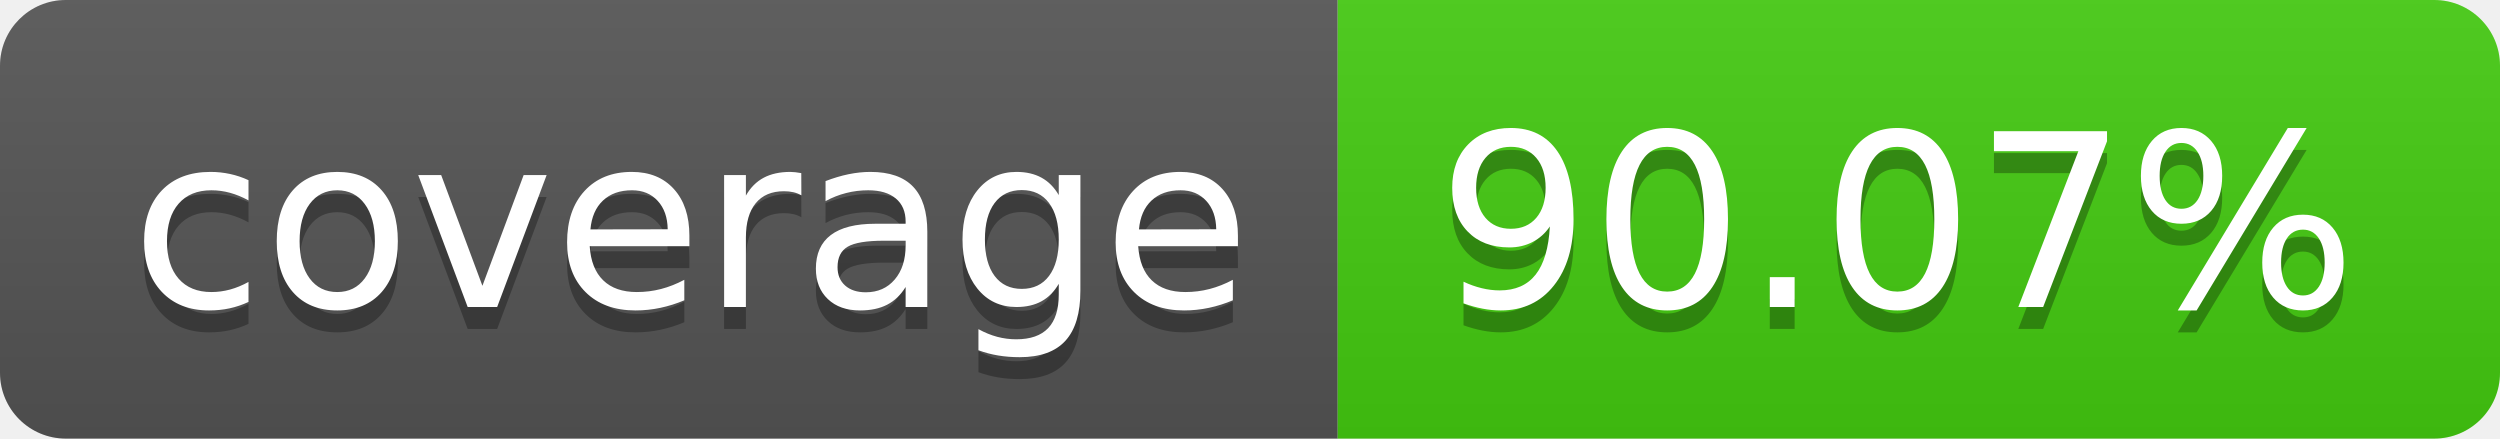
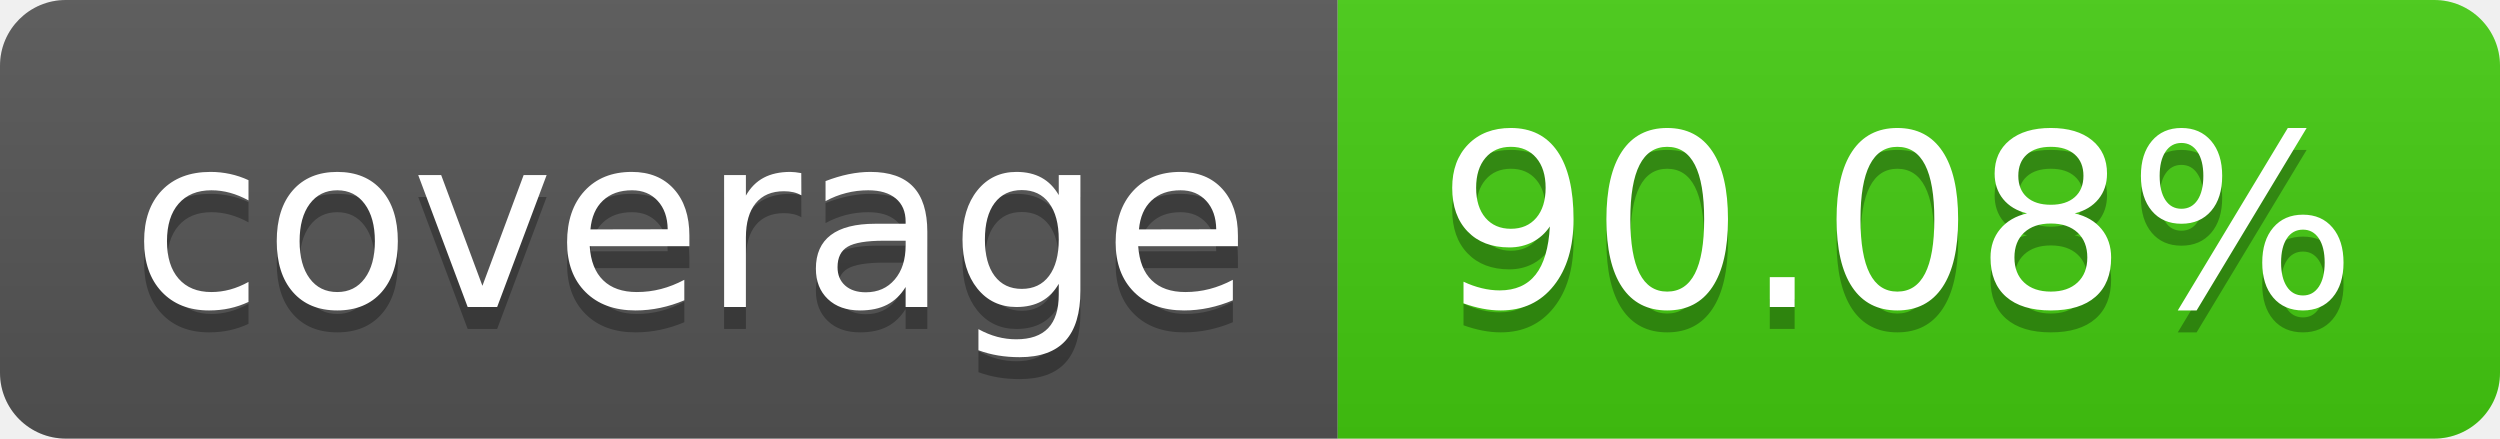
- <svg xmlns="http://www.w3.org/2000/svg" width="114" height="20" role="img" aria-label="coverage: 90.07%">
+ <svg xmlns="http://www.w3.org/2000/svg" width="114" height="20" role="img" aria-label="coverage: 90.08%">
  <linearGradient id="s" x2="0" y2="100%">
    <stop offset="0" stop-color="#bbb" stop-opacity=".1" />
    <stop offset="1" stop-opacity=".1" />
  </linearGradient>
  <clipPath id="r">
    <rect width="114" height="20" rx="3" fill="#fff" />
  </clipPath>
  <g clip-path="url(#r)">
    <rect width="61" height="20" fill="#555" />
    <rect x="61" width="53" height="20" fill="#4c1" />
    <rect width="114" height="20" fill="url(#s)" />
  </g>
  <g fill="#fff" text-anchor="middle" font-family="Verdana,Geneva,DejaVu Sans,sans-serif" text-rendering="geometricPrecision" font-size="110">
    <text aria-hidden="true" x="315" y="150" fill="#010101" fill-opacity=".3" transform="scale(.1)" textLength="510">coverage</text>
    <text x="315" y="140" transform="scale(.1)" fill="#fff" textLength="510">coverage</text>
-     <text aria-hidden="true" x="865" y="150" fill="#010101" fill-opacity=".3" transform="scale(.1)" textLength="430">90.07%</text>
-     <text x="865" y="140" transform="scale(.1)" fill="#fff" textLength="430">90.07%</text>
+     <text aria-hidden="true" x="865" y="150" fill="#010101" fill-opacity=".3" transform="scale(.1)" textLength="430">90.08%</text>
+     <text x="865" y="140" transform="scale(.1)" fill="#fff" textLength="430">90.08%</text>
  </g>
</svg>
